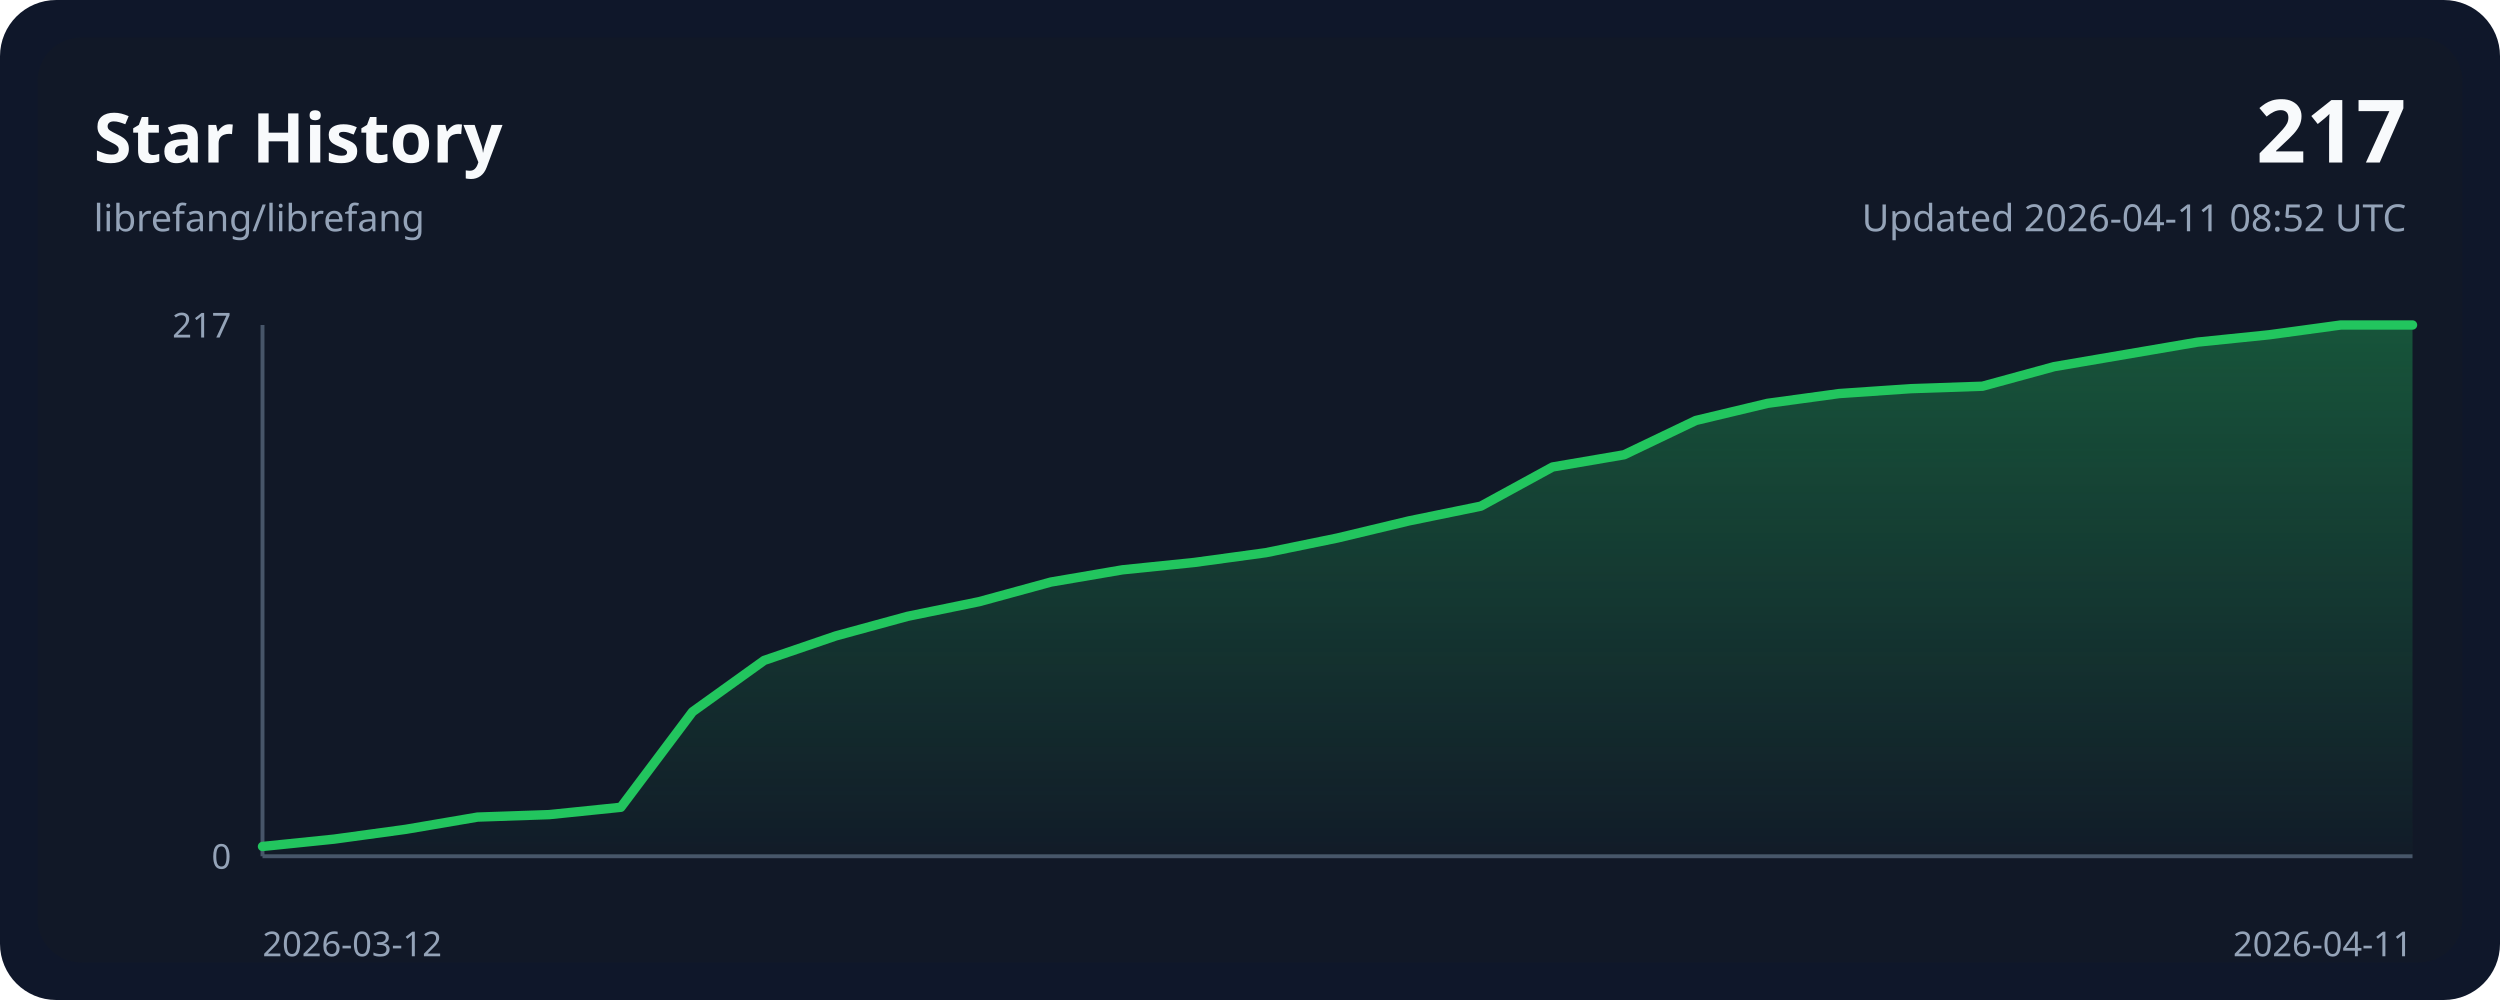
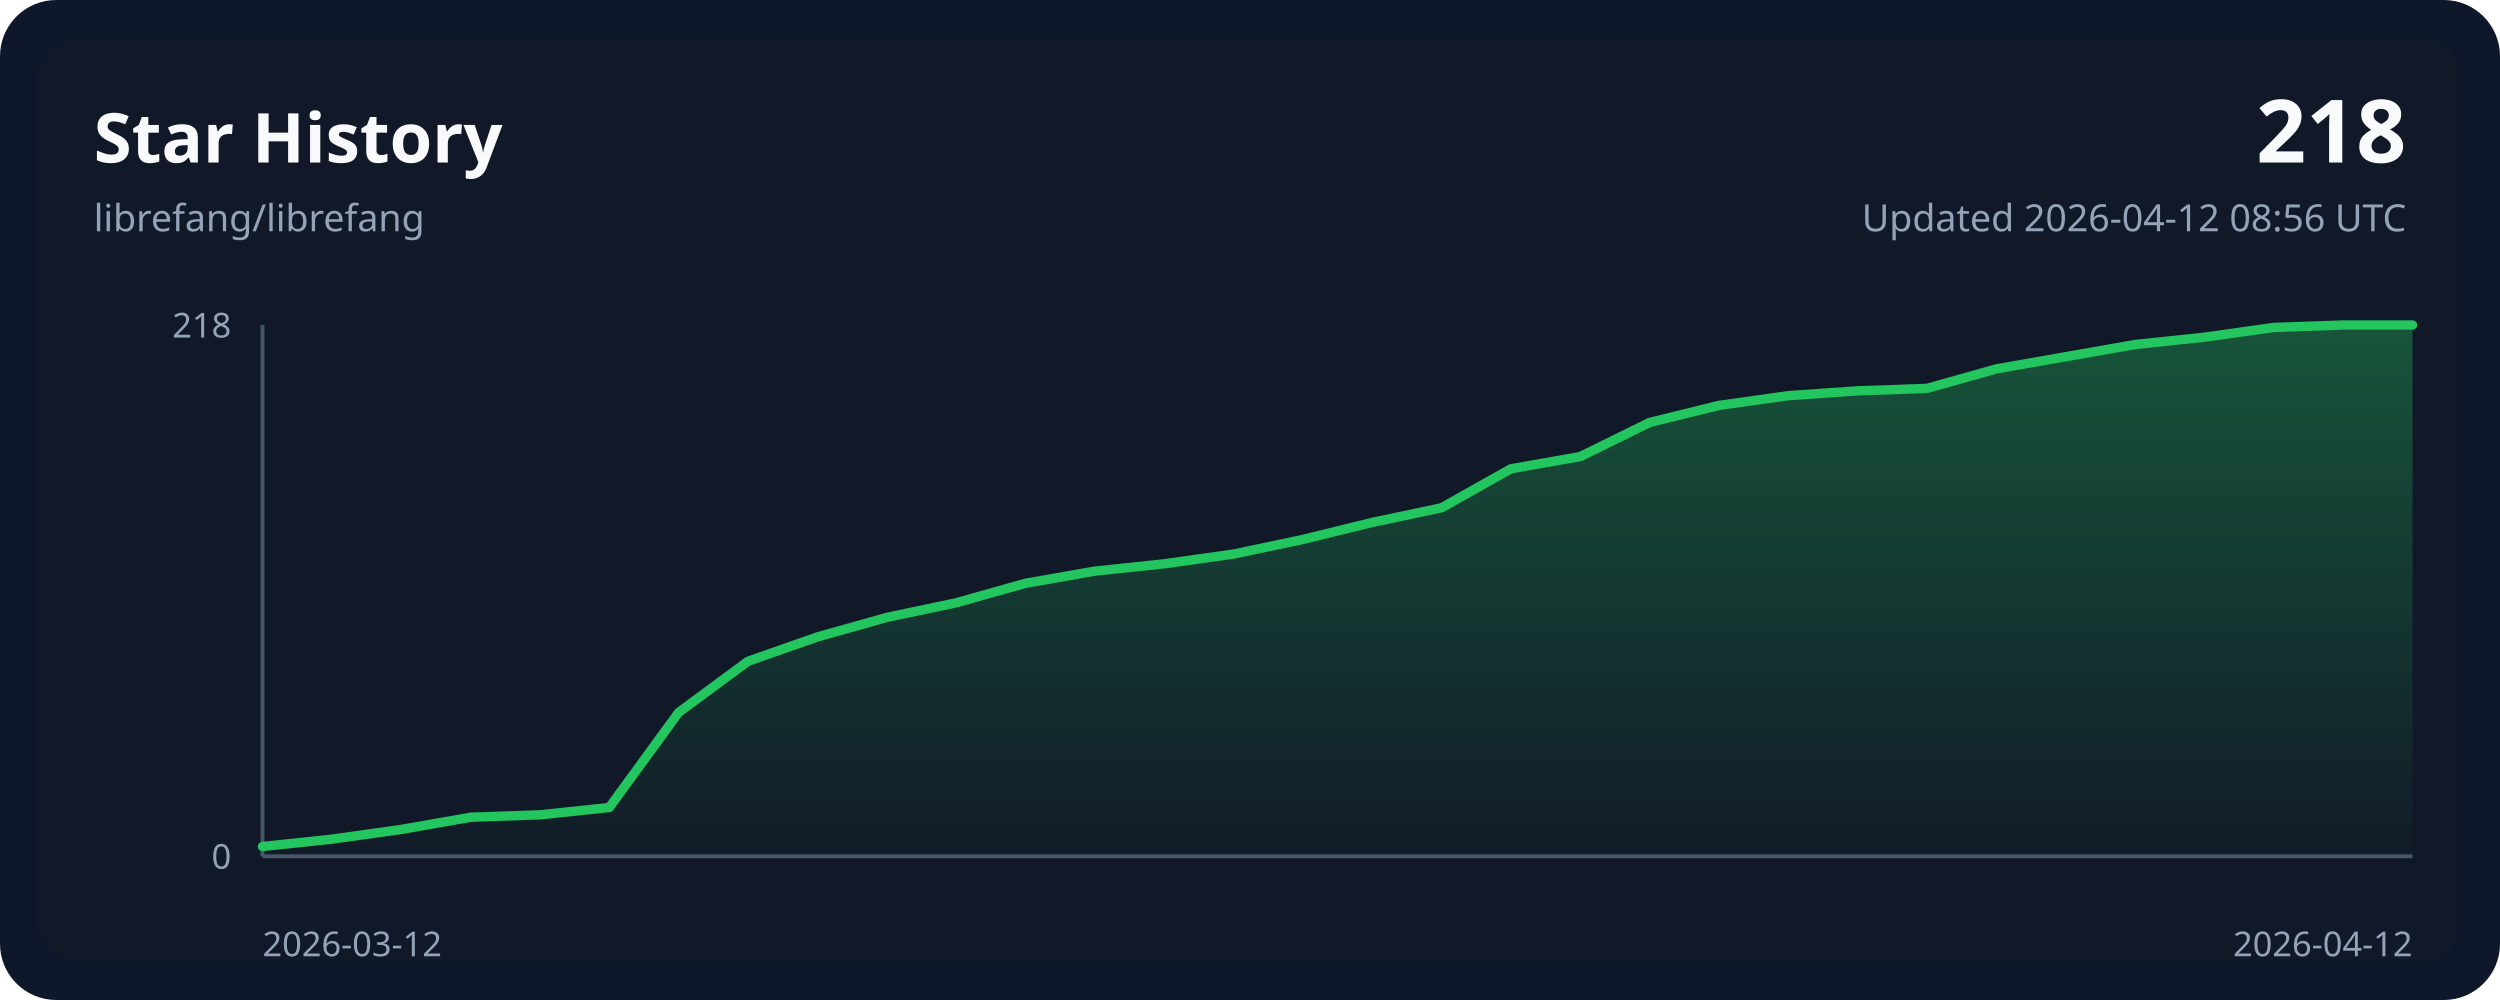
<svg xmlns="http://www.w3.org/2000/svg" width="800" height="320" viewBox="0 0 800 320" role="img">
  <style>
    .bg { fill: #0f172a; }
    .panel { fill: #111827; }
    .grid { stroke: #243244; stroke-width: 1; }
    .axis { stroke: #475569; stroke-width: 1.25; }
    .line { fill: none; stroke: #22c55e; stroke-width: 3; stroke-linecap: round; stroke-linejoin: round; }
    .area { fill: url(#areaGradient); }
    .title { font: 700 22px ui-sans-serif, system-ui, sans-serif; fill: #f8fafc; }
    .subtitle { font: 400 12px ui-sans-serif, system-ui, sans-serif; fill: #94a3b8; }
    .axis-label { font: 400 11px ui-sans-serif, system-ui, sans-serif; fill: #94a3b8; }
    .value { font: 700 28px ui-sans-serif, system-ui, sans-serif; fill: #f8fafc; }
  </style>
  <defs>
    <linearGradient id="areaGradient" x1="0" x2="0" y1="0" y2="1">
      <stop offset="0%" stop-color="#22c55e" stop-opacity="0.35" />
      <stop offset="100%" stop-color="#22c55e" stop-opacity="0.02" />
    </linearGradient>
  </defs>
  <rect width="800" height="320" rx="18" class="bg" />
  <rect x="12" y="12" width="776" height="296" rx="14" class="panel" />
  <text x="30" y="52" class="title">Star History</text>
  <text x="30" y="74" class="subtitle">librefang/librefang</text>
-   <text x="770" y="52" class="value" text-anchor="end">217</text>
-   <text x="770" y="74" class="subtitle" text-anchor="end">Updated 2026-04-11 08:52 UTC</text>
+   <text x="770" y="52" class="value" text-anchor="end">218</text>
+   <text x="770" y="74" class="subtitle" text-anchor="end">Updated 2026-04-12 08:56 UTC</text>
  <line x1="84" y1="274.00" x2="772.00" y2="274.00" class="axis" />
  <line x1="84" y1="104.00" x2="84" y2="274.00" class="axis" />
-   <path d="M 84.00,274.00 L 84.00,270.87 L 106.93,268.52 L 129.87,265.38 L 152.80,261.47 L 175.73,260.68 L 198.67,258.33 L 221.60,227.78 L 244.53,211.33 L 267.47,203.49 L 290.40,197.23 L 313.33,192.53 L 336.27,186.26 L 359.20,182.34 L 382.13,179.99 L 405.07,176.86 L 428.00,172.16 L 450.93,166.67 L 473.87,161.97 L 496.80,149.44 L 519.73,145.52 L 542.67,134.55 L 565.60,129.07 L 588.53,125.94 L 611.47,124.37 L 634.40,123.59 L 657.33,117.32 L 680.27,113.40 L 703.20,109.48 L 726.13,107.13 L 749.07,104.00 L 772.00,104.00 L 772.00,274.00 Z" class="area" />
-   <polyline points="84.00,270.87 106.93,268.52 129.87,265.38 152.80,261.47 175.73,260.68 198.67,258.33 221.60,227.78 244.53,211.33 267.47,203.49 290.40,197.23 313.33,192.53 336.27,186.26 359.20,182.34 382.13,179.99 405.07,176.86 428.00,172.16 450.93,166.67 473.87,161.97 496.80,149.44 519.73,145.52 542.67,134.55 565.60,129.07 588.53,125.94 611.47,124.37 634.40,123.59 657.33,117.32 680.27,113.40 703.20,109.48 726.13,107.13 749.07,104.00 772.00,104.00" class="line" />
+   <path d="M 84.00,274.00 L 84.00,270.88 L 106.19,268.54 L 128.39,265.42 L 150.58,261.52 L 172.77,260.74 L 194.97,258.40 L 217.16,227.99 L 239.35,211.61 L 261.55,203.82 L 283.74,197.58 L 305.94,192.90 L 328.13,186.66 L 350.32,182.76 L 372.52,180.42 L 394.71,177.30 L 416.90,172.62 L 439.10,167.17 L 461.29,162.49 L 483.48,150.01 L 505.68,146.11 L 527.87,135.19 L 550.06,129.73 L 572.26,126.61 L 594.45,125.06 L 616.65,124.28 L 638.84,118.04 L 661.03,114.14 L 683.23,110.24 L 705.42,107.90 L 727.61,104.78 L 749.81,104.00 L 772.00,104.00 L 772.00,274.00 Z" class="area" />
+   <polyline points="84.00,270.88 106.19,268.54 128.39,265.42 150.58,261.52 172.77,260.74 194.97,258.40 217.16,227.99 239.35,211.61 261.55,203.82 283.74,197.58 305.94,192.90 328.13,186.66 350.32,182.76 372.52,180.42 394.71,177.30 416.90,172.62 439.10,167.17 461.29,162.49 483.48,150.01 505.68,146.11 527.87,135.19 550.06,129.73 572.26,126.61 594.45,125.06 616.65,124.28 638.84,118.04 661.03,114.14 683.23,110.24 705.42,107.90 727.61,104.78 749.81,104.00 772.00,104.00" class="line" />
  <text x="84" y="306" class="axis-label" text-anchor="start">2026-03-12</text>
-   <text x="772.00" y="306" class="axis-label" text-anchor="end">2026-04-11</text>
-   <text x="74" y="108.00" class="axis-label" text-anchor="end">217</text>
+   <text x="772.00" y="306" class="axis-label" text-anchor="end">2026-04-12</text>
+   <text x="74" y="108.00" class="axis-label" text-anchor="end">218</text>
  <text x="74" y="278.00" class="axis-label" text-anchor="end">0</text>
</svg>
